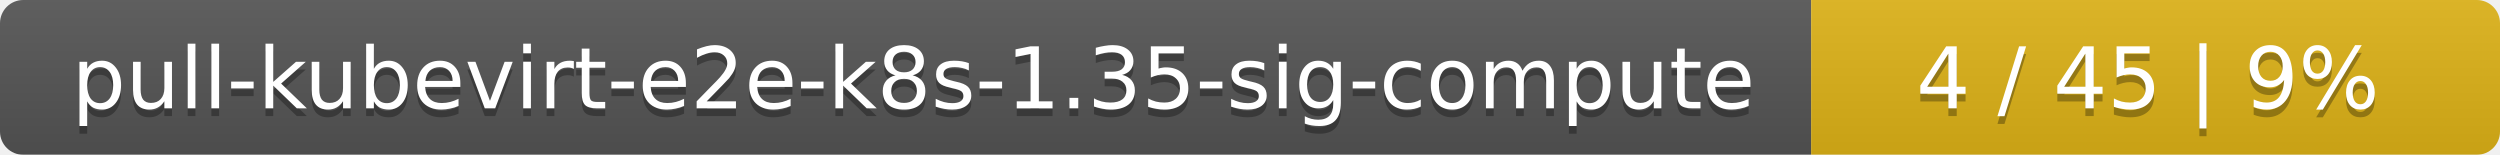
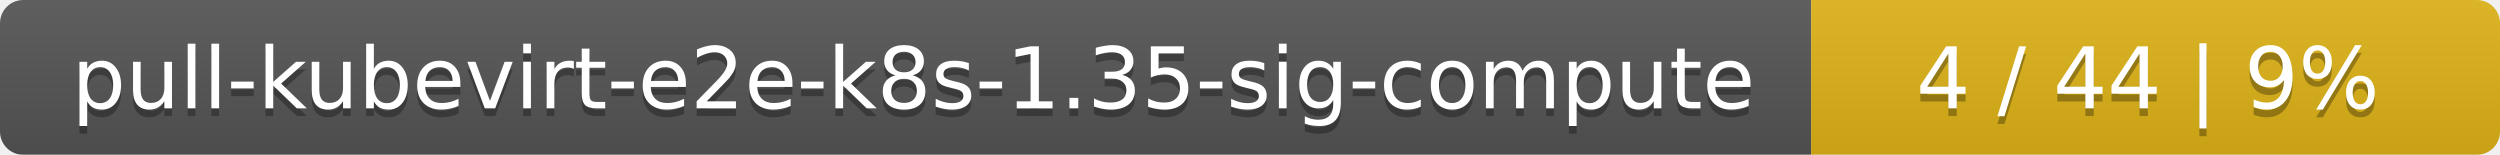
<svg xmlns="http://www.w3.org/2000/svg" width="323" height="20">
  <linearGradient id="smooth" x2="0" y2="100%">
    <stop offset="0" stop-color="#bbb" stop-opacity=".1" />
    <stop offset="1" stop-opacity=".1" />
  </linearGradient>
  <mask id="round">
    <rect width="323" height="20" rx="3" fill="#fff" />
  </mask>
  <g mask="url(#round)">
    <rect width="234" height="20" fill="#555" />
    <rect x="234" width="89" height="20" fill="#dfb317" />
    <rect width="323" height="20" fill="url(#smooth)" />
  </g>
  <g fill="#fff" text-anchor="middle" font-family="DejaVu Sans,Verdana,Geneva,sans-serif" font-size="11">
    <text x="118" y="15" fill="#010101" fill-opacity=".3">pull-kubevirt-e2e-k8s-1.35-sig-compute</text>
    <text x="118" y="14">pull-kubevirt-e2e-k8s-1.35-sig-compute</text>
-     <text x="277.5" y="15" fill="#010101" fill-opacity=".3">4 / 45    |    9%</text>
-     <text x="277.5" y="14">4 / 45    |    9%</text>
+     <text x="277.5" y="15" fill="#010101" fill-opacity=".3">4 / 44    |    9%</text>
+     <text x="277.5" y="14">4 / 44    |    9%</text>
  </g>
</svg>
